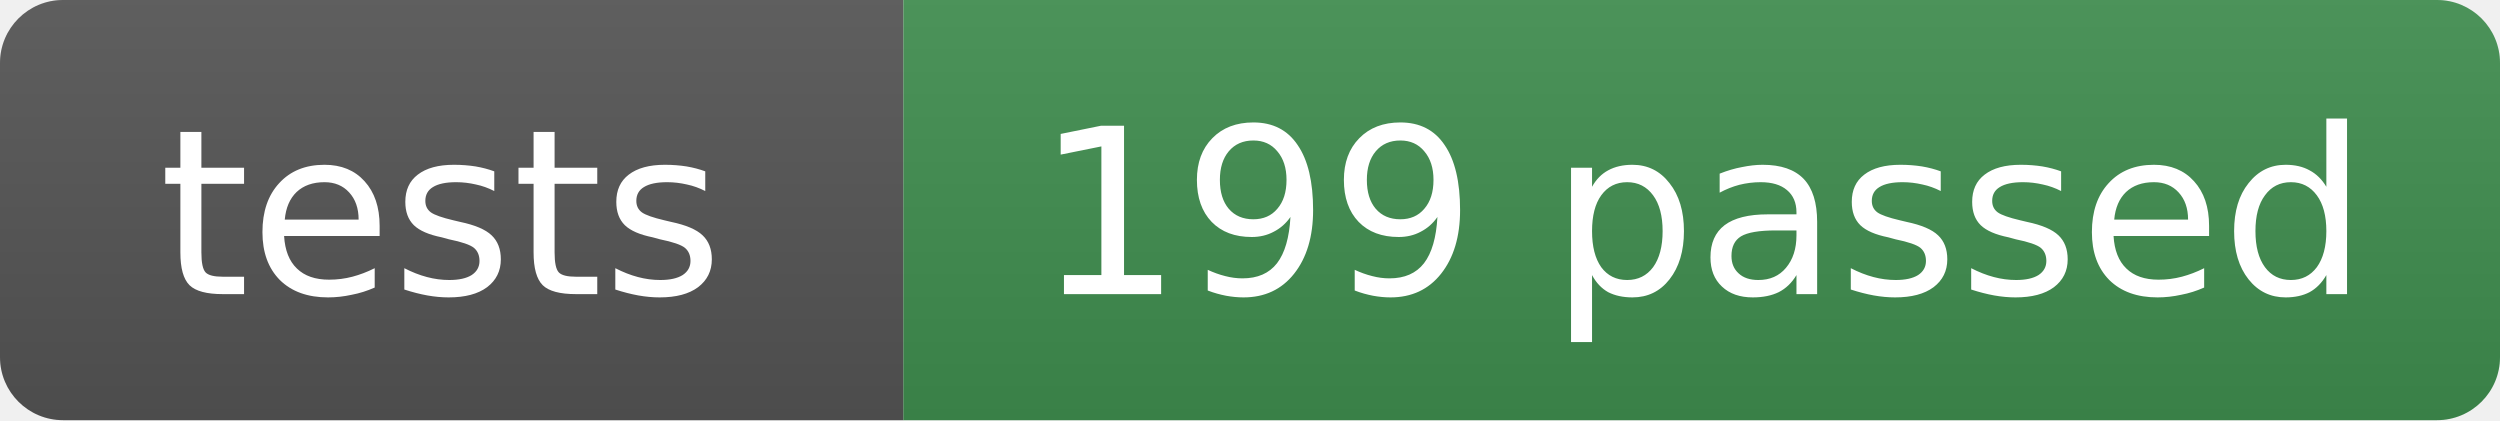
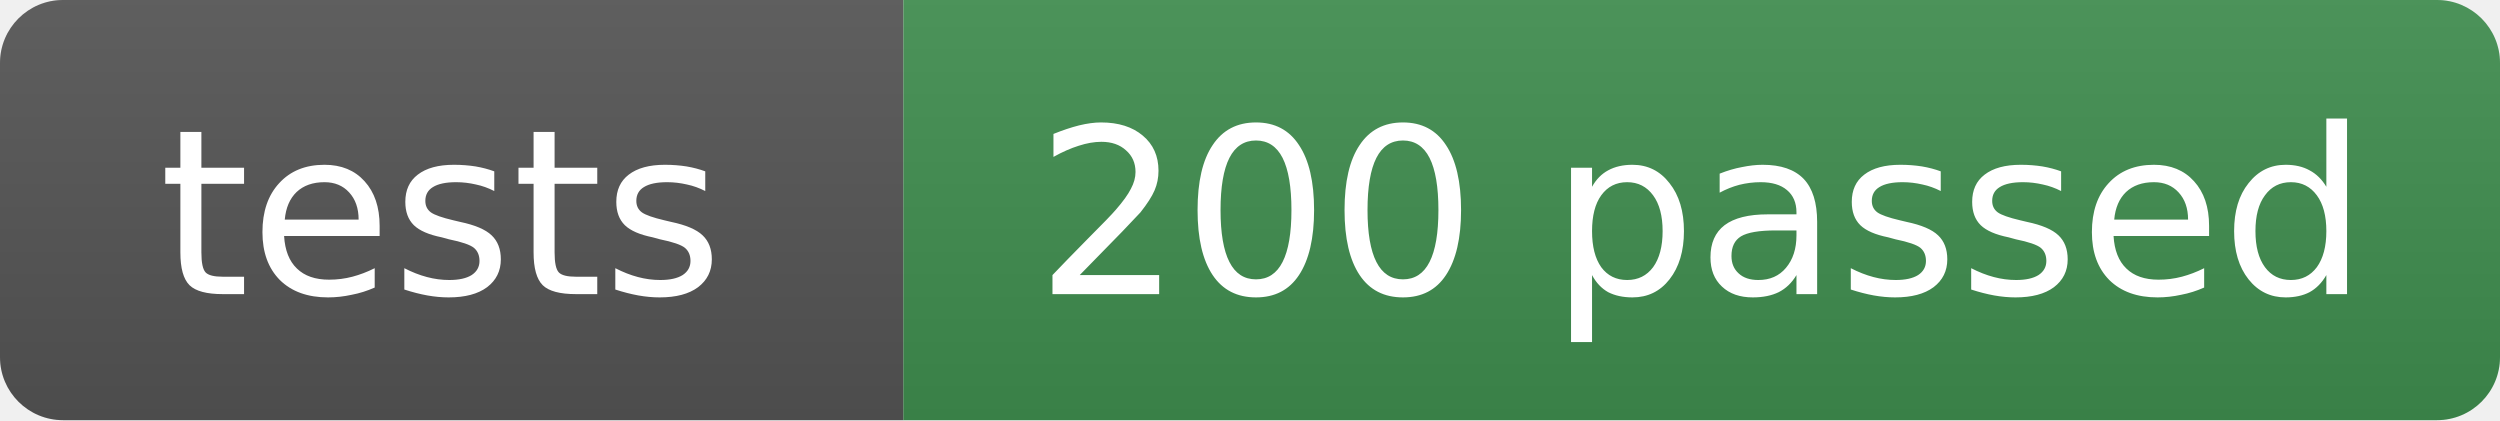
- <svg xmlns="http://www.w3.org/2000/svg" width="119" height="20" role="img" aria-label="tests: 199 passed">
+ <svg xmlns="http://www.w3.org/2000/svg" width="119" height="20" role="img" aria-label="tests: 200 passed">
  <linearGradient id="s" x2="0" y2="100%">
    <stop offset="0" stop-color="#bbb" stop-opacity=".1" />
    <stop offset="1" stop-opacity=".1" />
  </linearGradient>
  <clipPath id="r">
    <rect width="119" height="20" rx="3" fill="#fff" />
  </clipPath>
  <g clip-path="url(#r)">
    <rect width="43" height="20" fill="#555" />
    <rect x="43" width="76" height="20" fill="#3f8f4f" />
    <rect width="119" height="20" fill="url(#s)" />
  </g>
  <g fill="#fff" text-anchor="middle" font-family="Verdana,Geneva,DejaVu Sans,sans-serif" font-size="11">
    <text x="21" y="14">tests</text>
-     <text x="81" y="14">199 passed</text>
+     <text x="81" y="14">200 passed</text>
  </g>
</svg>
